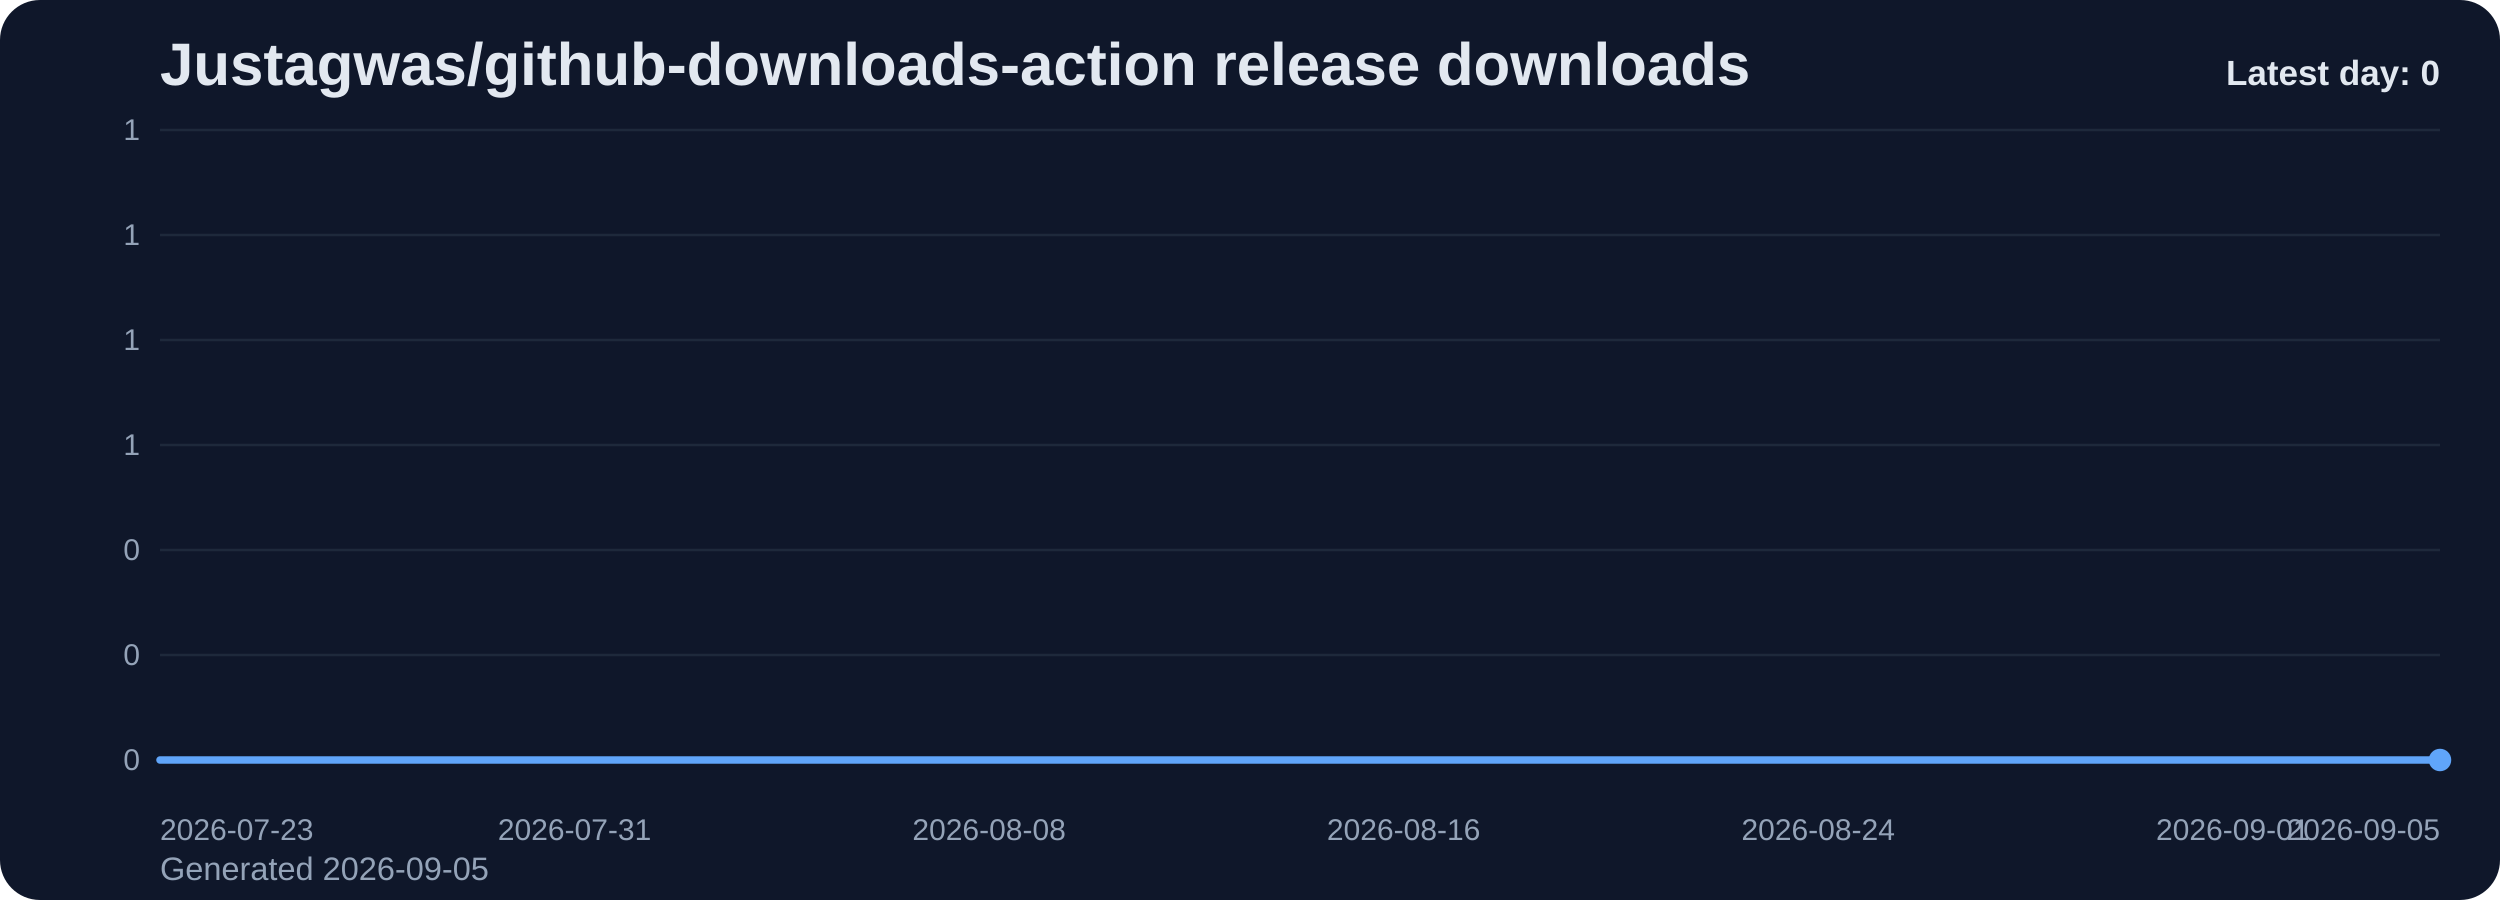
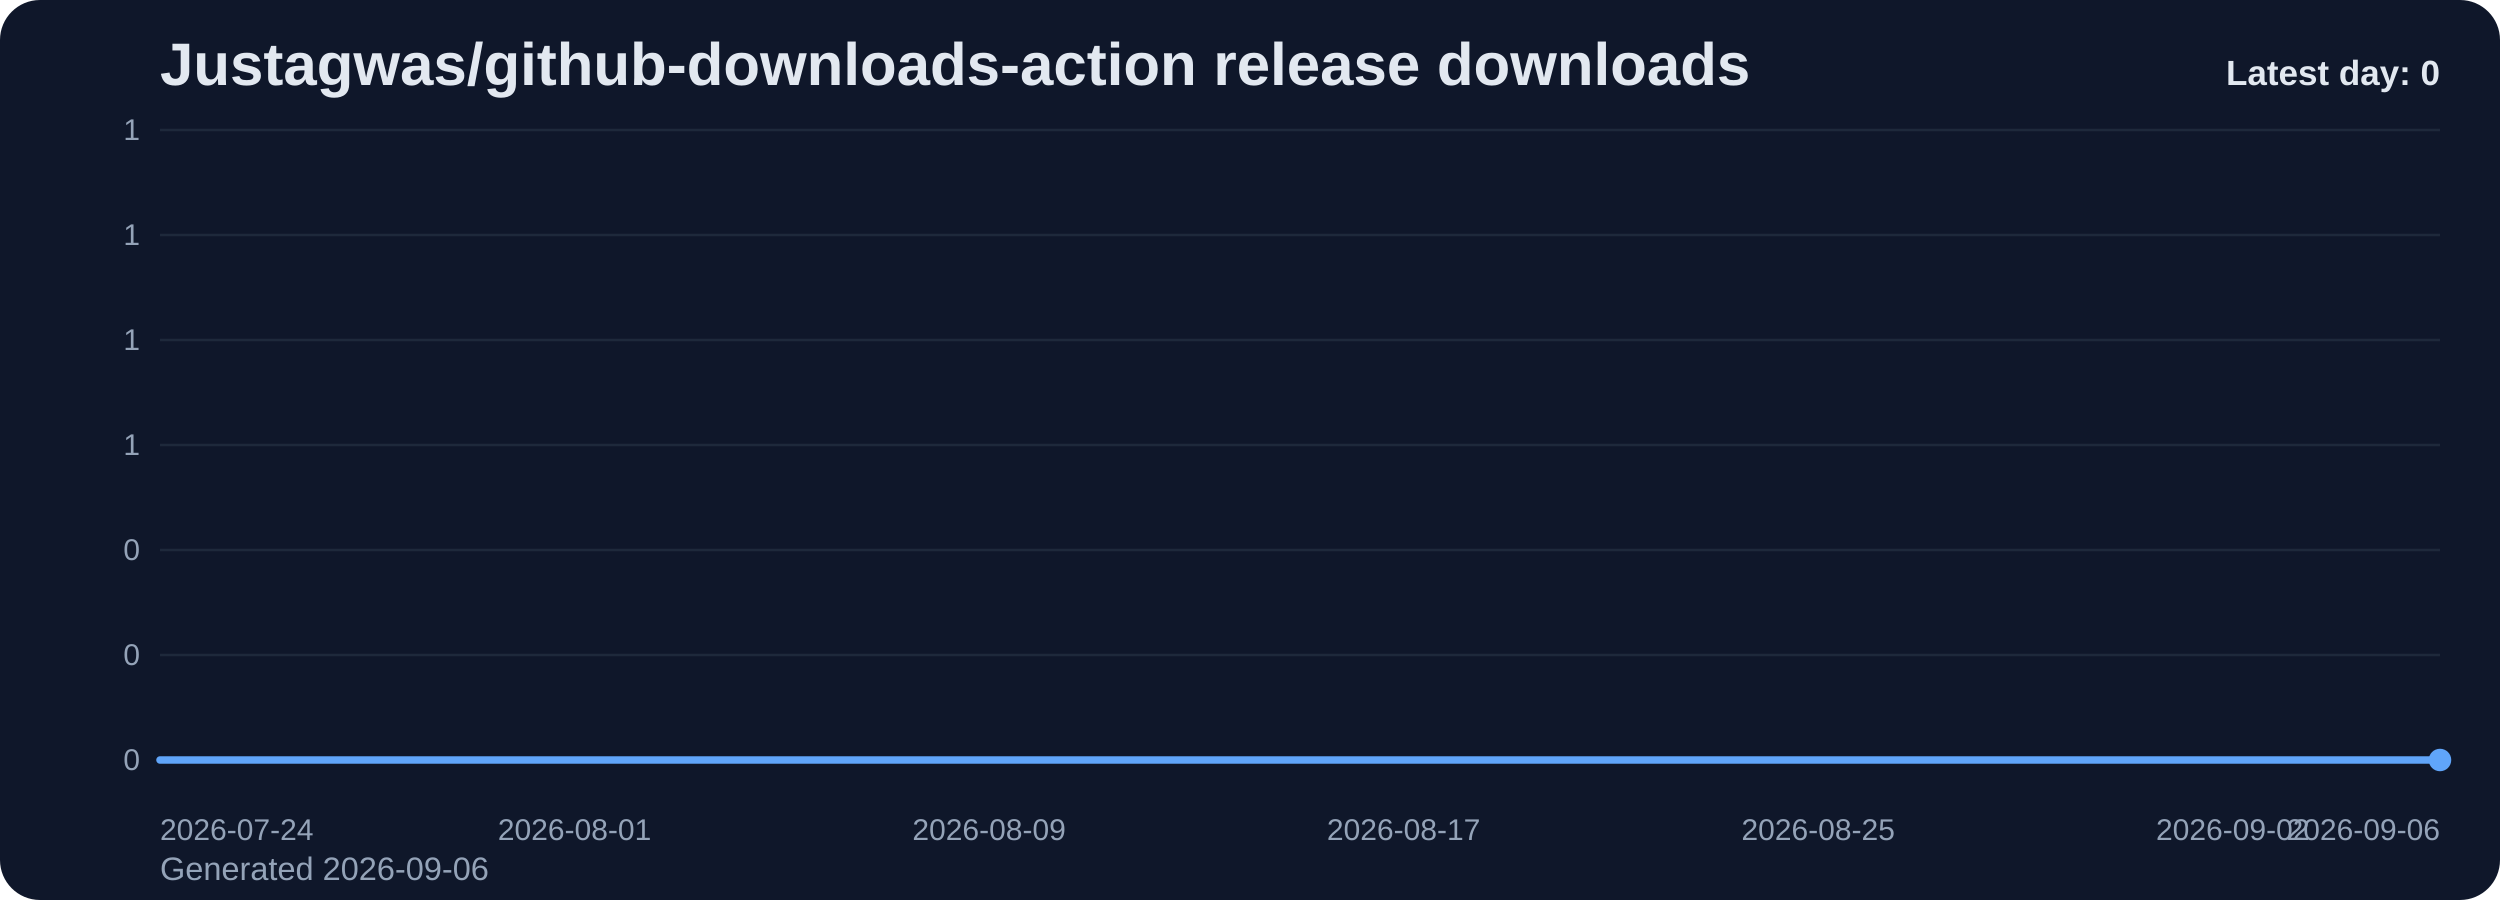
<svg xmlns="http://www.w3.org/2000/svg" viewBox="0 0 1000 360" role="img" aria-label="Justagwas/github-downloads-action release downloads chart">
  <defs>
    <linearGradient id="fill-daily-slate" x1="0" y1="0" x2="0" y2="1">
      <stop offset="0%" stop-color="#60a5fa" stop-opacity="0.32" />
      <stop offset="100%" stop-color="#60a5fa" stop-opacity="0.05" />
    </linearGradient>
    <style>
      .bg { fill: #0f172a; }
      .title { font: 700 24px Arial, sans-serif; fill: #e2e8f0; }
      .sub { font: 400 13px Arial, sans-serif; fill: #94a3b8; }
      .grid { stroke: #1e293b; stroke-width: 1; }
      .axis { font: 400 12px Arial, sans-serif; fill: #94a3b8; }
      .line { fill: none; stroke: #60a5fa; stroke-width: 3; stroke-linecap: round; stroke-linejoin: round; }
      .dot { fill: #60a5fa; }
      .value { font: 600 11px Arial, sans-serif; fill: #cbd5e1; }
      .latest { font: 700 14px Arial, sans-serif; fill: #e2e8f0; }
    </style>
  </defs>
  <rect class="bg" x="0" y="0" width="1000" height="360" rx="16" />
  <text class="title" x="64" y="34">Justagwas/github-downloads-action release downloads</text>
-   <text class="sub" x="64" y="352">Generated 2026-09-05</text>
+   <text class="sub" x="64" y="352">Generated 2026-09-06</text>
  <line x1="64" y1="52.00" x2="976" y2="52.00" class="grid" />
  <text x="56" y="56.00" text-anchor="end" class="axis">1</text>
  <line x1="64" y1="94.00" x2="976" y2="94.00" class="grid" />
  <text x="56" y="98.00" text-anchor="end" class="axis">1</text>
  <line x1="64" y1="136.00" x2="976" y2="136.00" class="grid" />
  <text x="56" y="140.00" text-anchor="end" class="axis">1</text>
  <line x1="64" y1="178.00" x2="976" y2="178.00" class="grid" />
  <text x="56" y="182.00" text-anchor="end" class="axis">1</text>
  <line x1="64" y1="220.00" x2="976" y2="220.00" class="grid" />
  <text x="56" y="224.00" text-anchor="end" class="axis">0</text>
  <line x1="64" y1="262.00" x2="976" y2="262.00" class="grid" />
  <text x="56" y="266.00" text-anchor="end" class="axis">0</text>
  <line x1="64" y1="304.00" x2="976" y2="304.00" class="grid" />
  <text x="56" y="308.00" text-anchor="end" class="axis">0</text>
  <path d="M 64.00 304 L 64.00 304.00 L 84.73 304.00 L 105.45 304.00 L 126.18 304.00 L 146.91 304.00 L 167.64 304.00 L 188.36 304.00 L 209.09 304.00 L 229.82 304.00 L 250.55 304.00 L 271.27 304.00 L 292.00 304.00 L 312.73 304.00 L 333.45 304.00 L 354.18 304.00 L 374.91 304.00 L 395.64 304.00 L 416.36 304.00 L 437.09 304.00 L 457.82 304.00 L 478.55 304.00 L 499.27 304.00 L 520.00 304.00 L 540.73 304.00 L 561.45 304.00 L 582.18 304.00 L 602.91 304.00 L 623.64 304.00 L 644.36 304.00 L 665.09 304.00 L 685.82 304.00 L 706.55 304.00 L 727.27 304.00 L 748.00 304.00 L 768.73 304.00 L 789.45 304.00 L 810.18 304.00 L 830.91 304.00 L 851.64 304.00 L 872.36 304.00 L 893.09 304.00 L 913.82 304.00 L 934.55 304.00 L 955.27 304.00 L 976.00 304.00 L 976.00 304 Z" fill="url(#fill-daily-slate)" />
  <polyline class="line" points="64.00,304.00 84.73,304.00 105.45,304.00 126.18,304.00 146.91,304.00 167.64,304.00 188.36,304.00 209.09,304.00 229.82,304.00 250.55,304.00 271.27,304.00 292.00,304.00 312.73,304.00 333.45,304.00 354.18,304.00 374.91,304.00 395.64,304.00 416.36,304.00 437.09,304.00 457.82,304.00 478.55,304.00 499.27,304.00 520.00,304.00 540.73,304.00 561.45,304.00 582.18,304.00 602.91,304.00 623.64,304.00 644.36,304.00 665.09,304.00 685.82,304.00 706.55,304.00 727.27,304.00 748.00,304.00 768.73,304.00 789.45,304.00 810.18,304.00 830.91,304.00 851.64,304.00 872.36,304.00 893.09,304.00 913.82,304.00 934.55,304.00 955.27,304.00 976.00,304.00" />
  <circle class="dot" cx="976.00" cy="304.00" r="4.5" />
-   <text class="axis" x="64.00" y="336" text-anchor="start">2026-07-23</text>
-   <text class="axis" x="229.82" y="336" text-anchor="middle">2026-07-31</text>
-   <text class="axis" x="395.64" y="336" text-anchor="middle">2026-08-08</text>
-   <text class="axis" x="561.45" y="336" text-anchor="middle">2026-08-16</text>
-   <text class="axis" x="727.27" y="336" text-anchor="middle">2026-08-24</text>
-   <text class="axis" x="893.09" y="336" text-anchor="middle">2026-09-01</text>
-   <text class="axis" x="976.00" y="336" text-anchor="end">2026-09-05</text>
+   <text class="axis" x="64.00" y="336" text-anchor="start">2026-07-24</text>
+   <text class="axis" x="229.82" y="336" text-anchor="middle">2026-08-01</text>
+   <text class="axis" x="395.64" y="336" text-anchor="middle">2026-08-09</text>
+   <text class="axis" x="561.45" y="336" text-anchor="middle">2026-08-17</text>
+   <text class="axis" x="727.27" y="336" text-anchor="middle">2026-08-25</text>
+   <text class="axis" x="893.09" y="336" text-anchor="middle">2026-09-02</text>
+   <text class="axis" x="976.00" y="336" text-anchor="end">2026-09-06</text>
  <text class="latest" x="976" y="34" text-anchor="end">Latest day: 0</text>
</svg>
